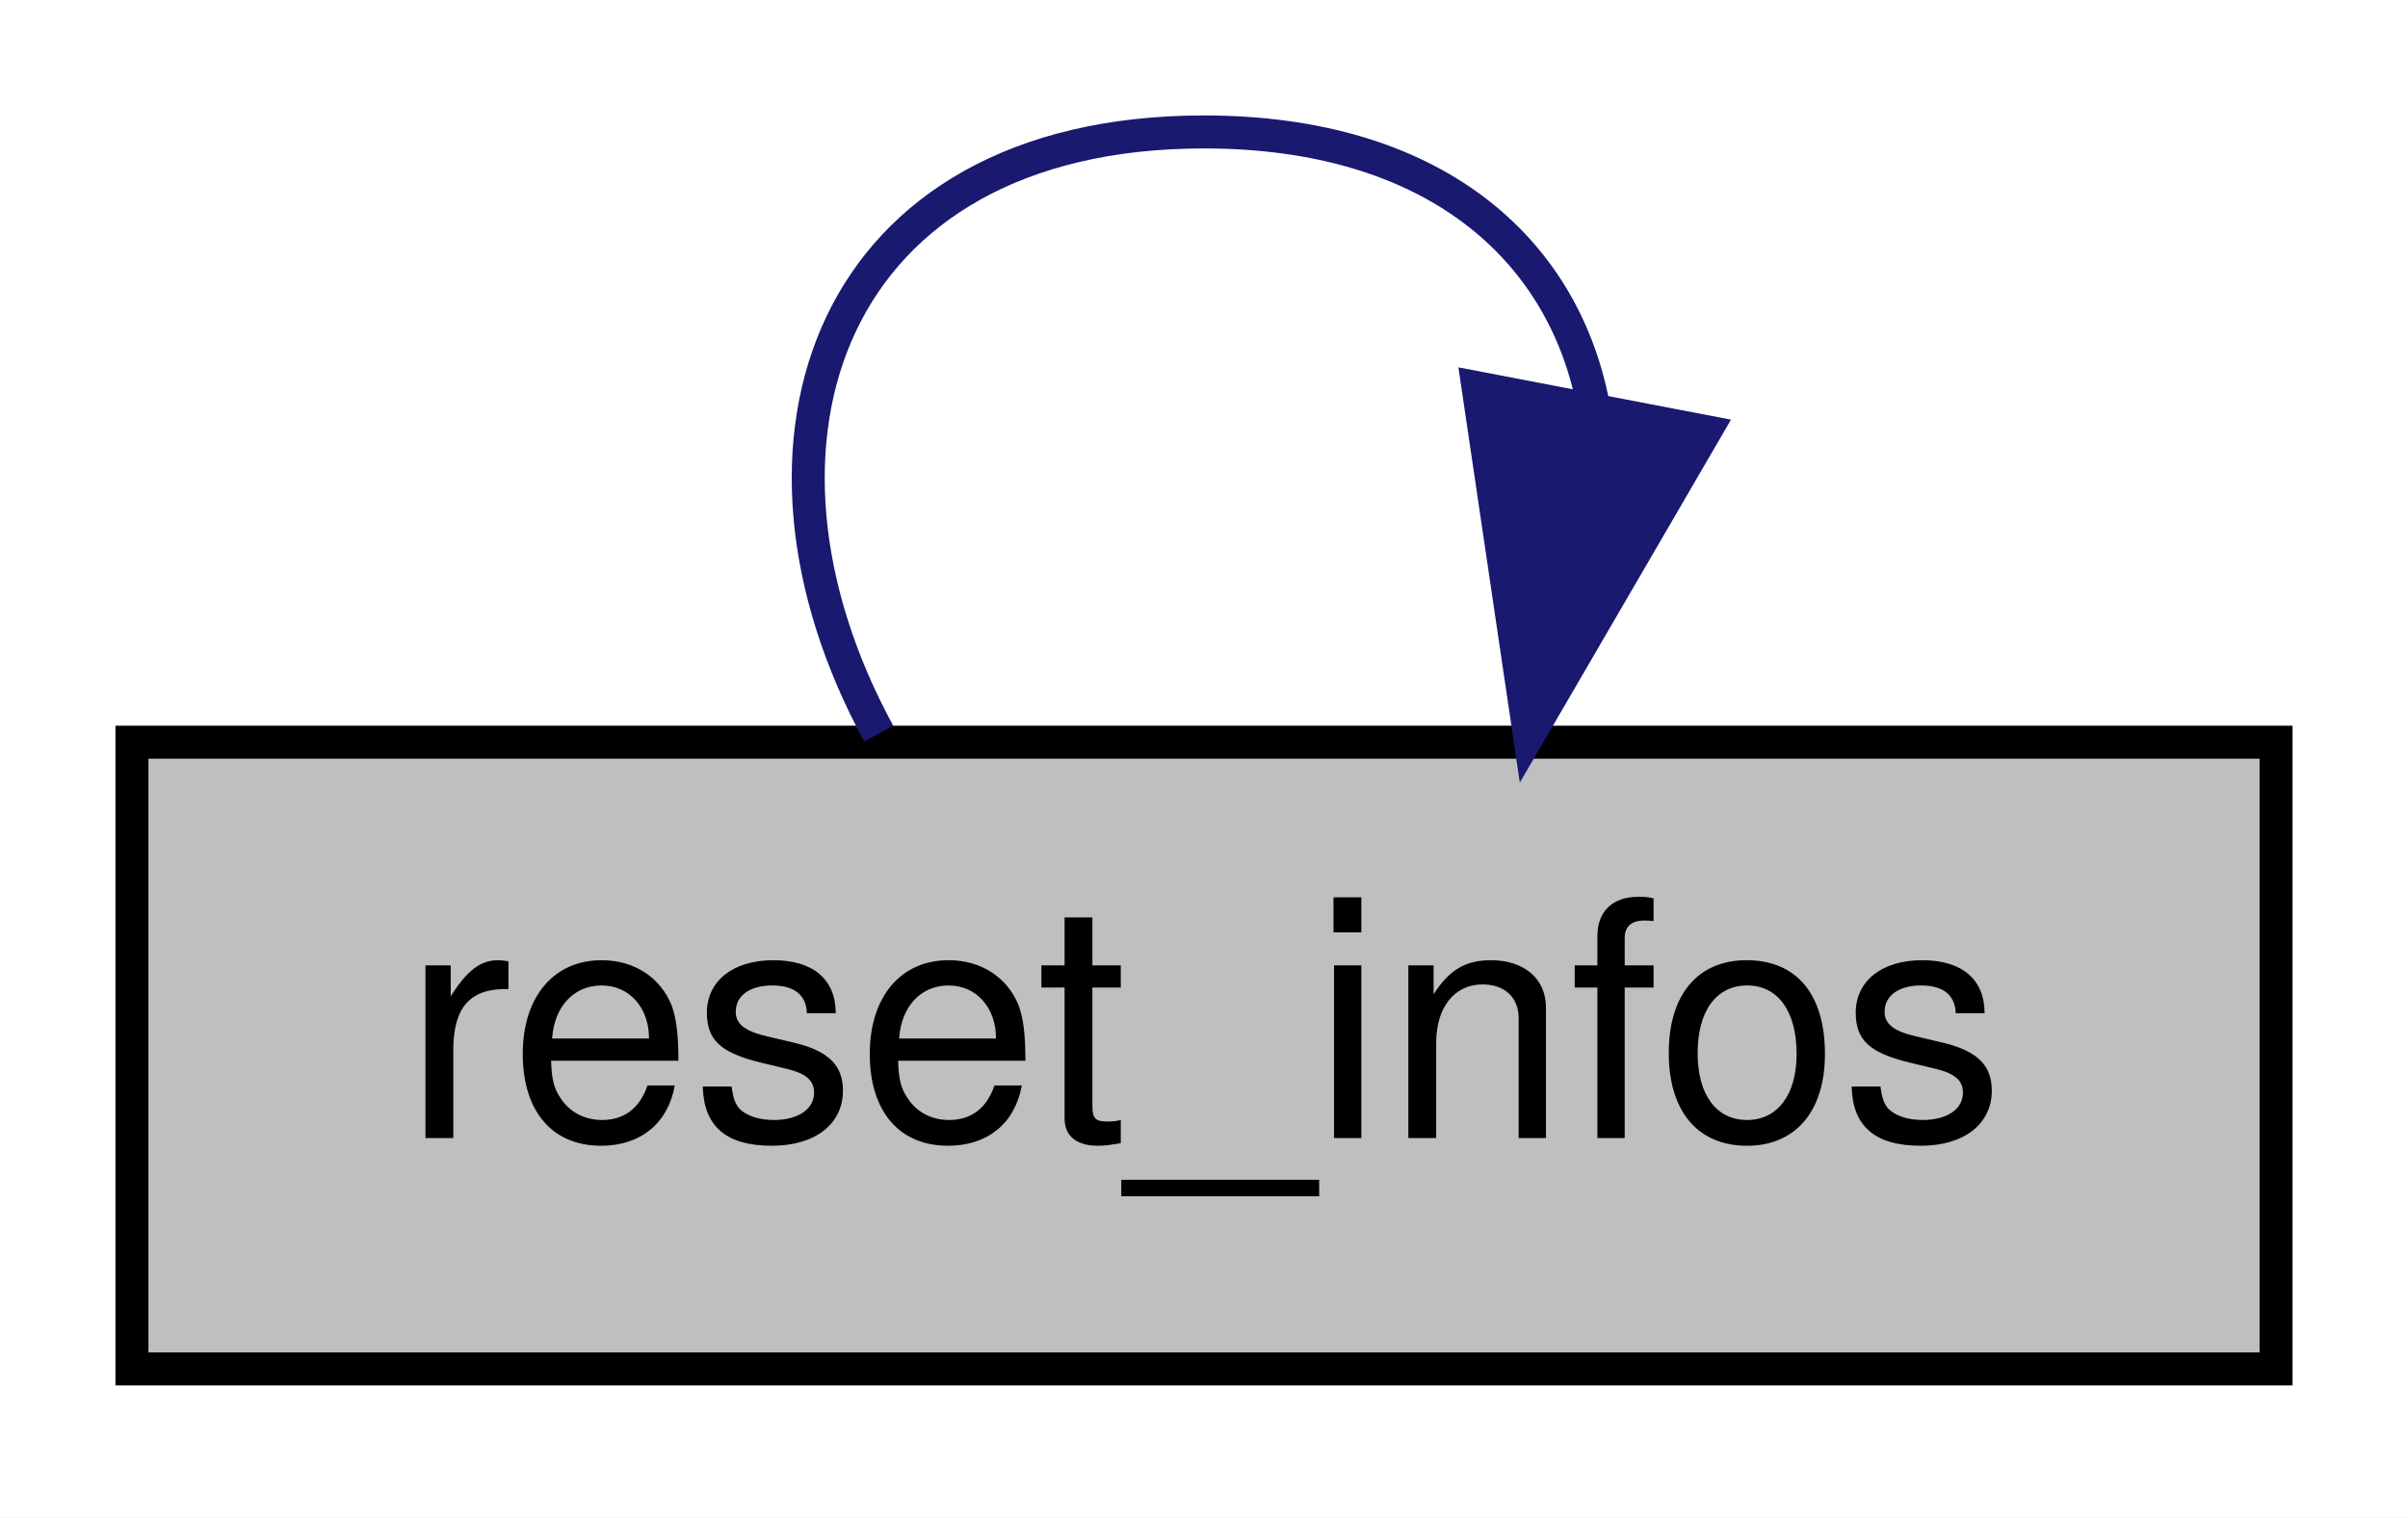
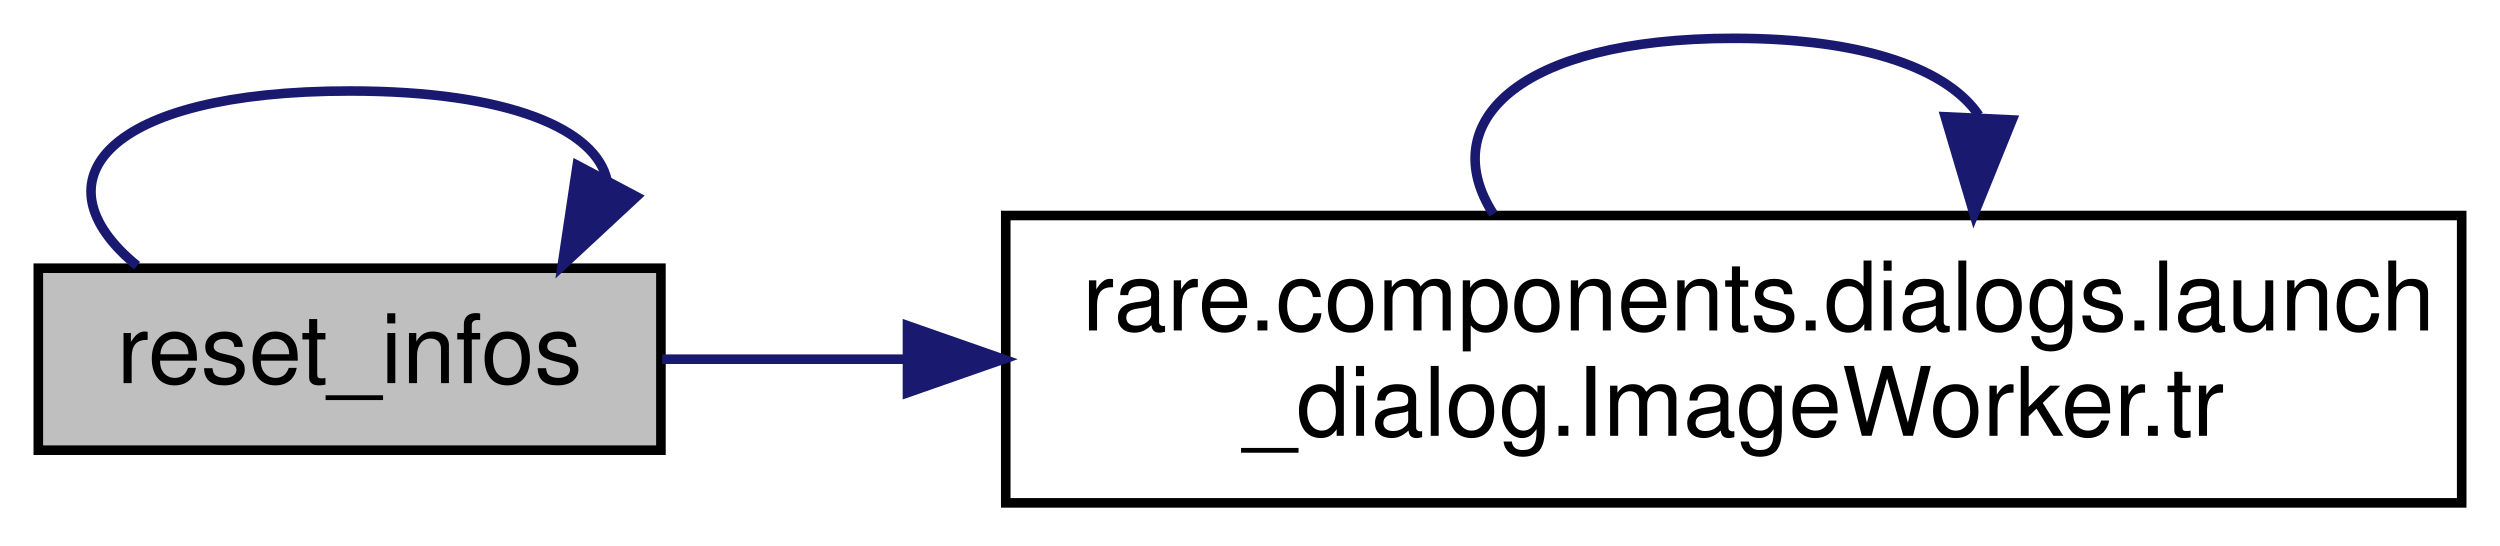
- <svg xmlns="http://www.w3.org/2000/svg" xmlns:xlink="http://www.w3.org/1999/xlink" width="73pt" height="46pt" viewBox="0.00 0.00 73.00 46.00">
-   <g id="graph0" class="graph" transform="scale(1 1) rotate(0) translate(4 42)">
-     <polygon fill="white" stroke="transparent" points="-4,4 -4,-42 69,-42 69,4 -4,4" />
+ <svg xmlns="http://www.w3.org/2000/svg" xmlns:xlink="http://www.w3.org/1999/xlink" width="261pt" height="57pt" viewBox="0.00 0.00 261.00 57.00">
+   <g id="graph0" class="graph" transform="scale(1 1) rotate(0) translate(4 53)">
+     <polygon fill="white" stroke="transparent" points="-4,4 -4,-53 257,-53 257,4 -4,4" />
    <g id="node1" class="node">
      <g id="a_node1">
        <a xlink:title=" ">
-           <polygon fill="#bfbfbf" stroke="black" points="0,-0.5 0,-19.5 65,-19.5 65,-0.5 0,-0.5" />
-           <text text-anchor="middle" x="32.5" y="-7.5" font-family="Helvetica,sans-Serif" font-size="10.00">reset_infos</text>
+           <polygon fill="#bfbfbf" stroke="black" points="0,-6 0,-25 65,-25 65,-6 0,-6" />
+           <text text-anchor="middle" x="32.5" y="-13" font-family="Helvetica,sans-Serif" font-size="10.00">reset_infos</text>
        </a>
      </g>
    </g>
    <g id="edge1" class="edge">
-       <path fill="none" stroke="midnightblue" d="M22.64,-19.76C17.84,-28.57 21.12,-38 32.5,-38 39.43,-38 43.36,-34.5 44.29,-29.77" />
-       <polygon fill="midnightblue" stroke="midnightblue" points="47.69,-28.92 42.36,-19.76 40.81,-30.24 47.69,-28.92" />
+       <path fill="none" stroke="midnightblue" d="M10.31,-25.26C-0.49,-34.07 6.91,-43.5 32.5,-43.5 49.3,-43.5 58.26,-39.44 59.38,-34.15" />
+       <polygon fill="midnightblue" stroke="midnightblue" points="62.45,-32.47 54.69,-25.26 56.26,-35.74 62.45,-32.47" />
+     </g>
+     <g id="node2" class="node">
+       <g id="a_node2">
+         <a xlink:href="classrare_1_1components_1_1dialogs_1_1launch__dialog_1_1_image_worker.html#abfb44fdc3f5ec4c03f5d2e72900deb61" target="_top" xlink:title=" ">
+           <polygon fill="white" stroke="black" points="101,-0.5 101,-30.5 253,-30.5 253,-0.5 101,-0.5" />
+           <text text-anchor="start" x="109" y="-18.5" font-family="Helvetica,sans-Serif" font-size="10.00">rare.components.dialogs.launch</text>
+           <text text-anchor="middle" x="177" y="-7.5" font-family="Helvetica,sans-Serif" font-size="10.00">_dialog.ImageWorker.tr</text>
+         </a>
+       </g>
+     </g>
+     <g id="edge2" class="edge">
+       <path fill="none" stroke="midnightblue" d="M65.13,-15.5C72.87,-15.5 81.53,-15.5 90.51,-15.5" />
+       <polygon fill="midnightblue" stroke="midnightblue" points="90.74,-19 100.74,-15.5 90.74,-12 90.74,-19" />
+     </g>
+     <g id="edge3" class="edge">
+       <path fill="none" stroke="midnightblue" d="M151.91,-30.66C145.85,-40.06 154.22,-49 177,-49 190.88,-49 199.41,-45.68 202.59,-40.96" />
+       <polygon fill="midnightblue" stroke="midnightblue" points="206.07,-40.48 202.09,-30.66 199.08,-40.81 206.07,-40.48" />
    </g>
  </g>
</svg>
